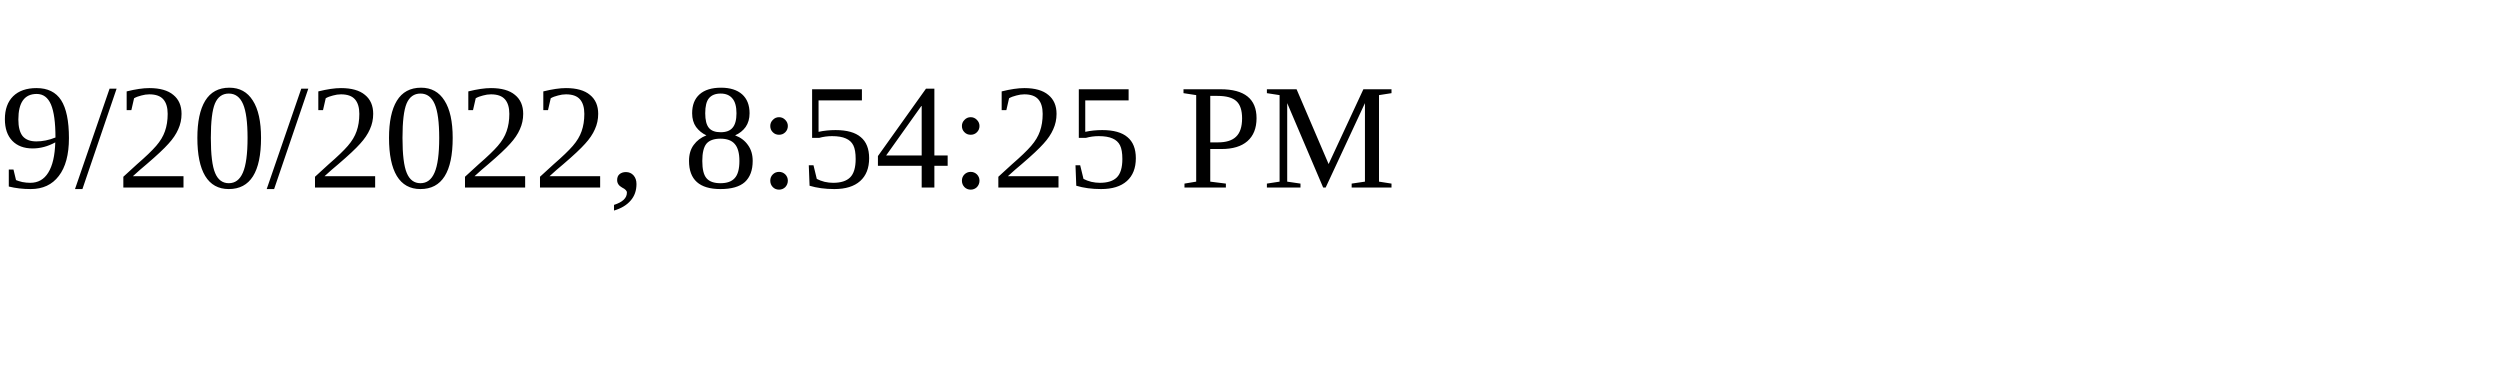
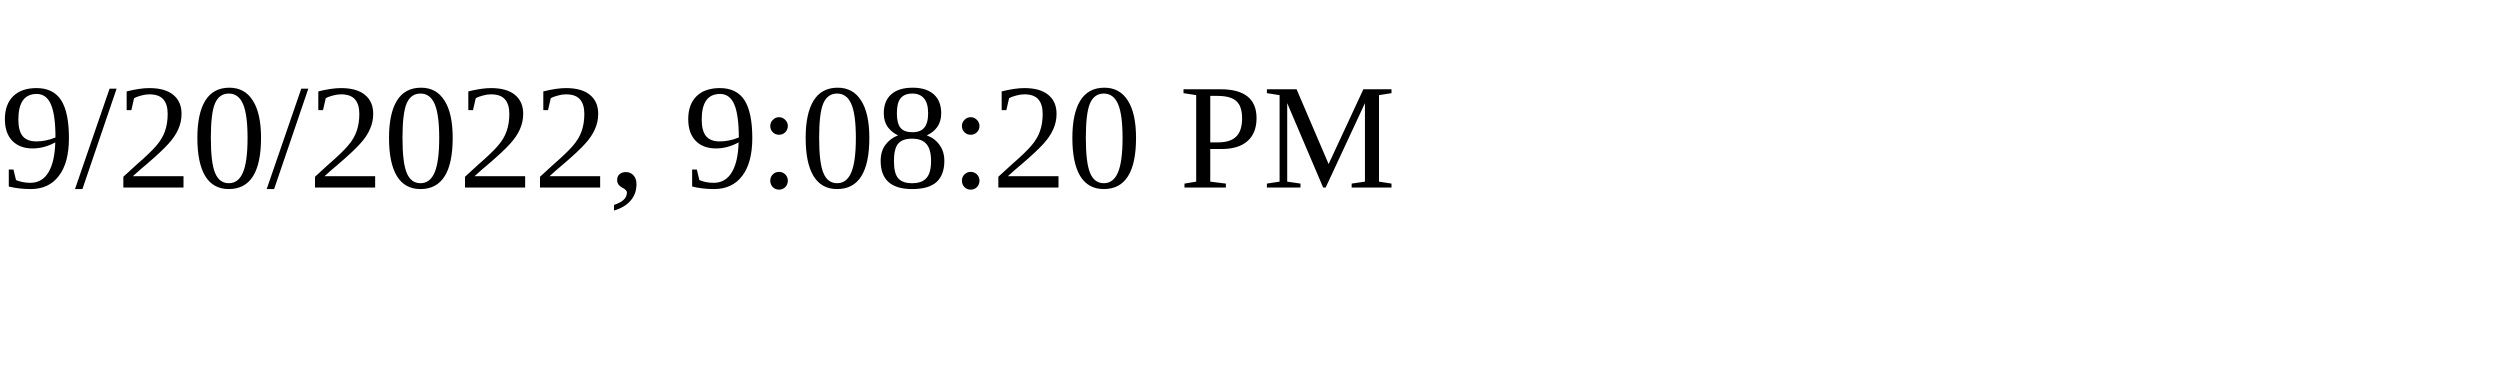
<svg xmlns="http://www.w3.org/2000/svg" height="30" width="200">
-   <text x="0" y="15">9/20/2022, 8:54:25 PM</text>
+   <text x="0" y="15">9/20/2022, 9:08:20 PM</text>
</svg>
